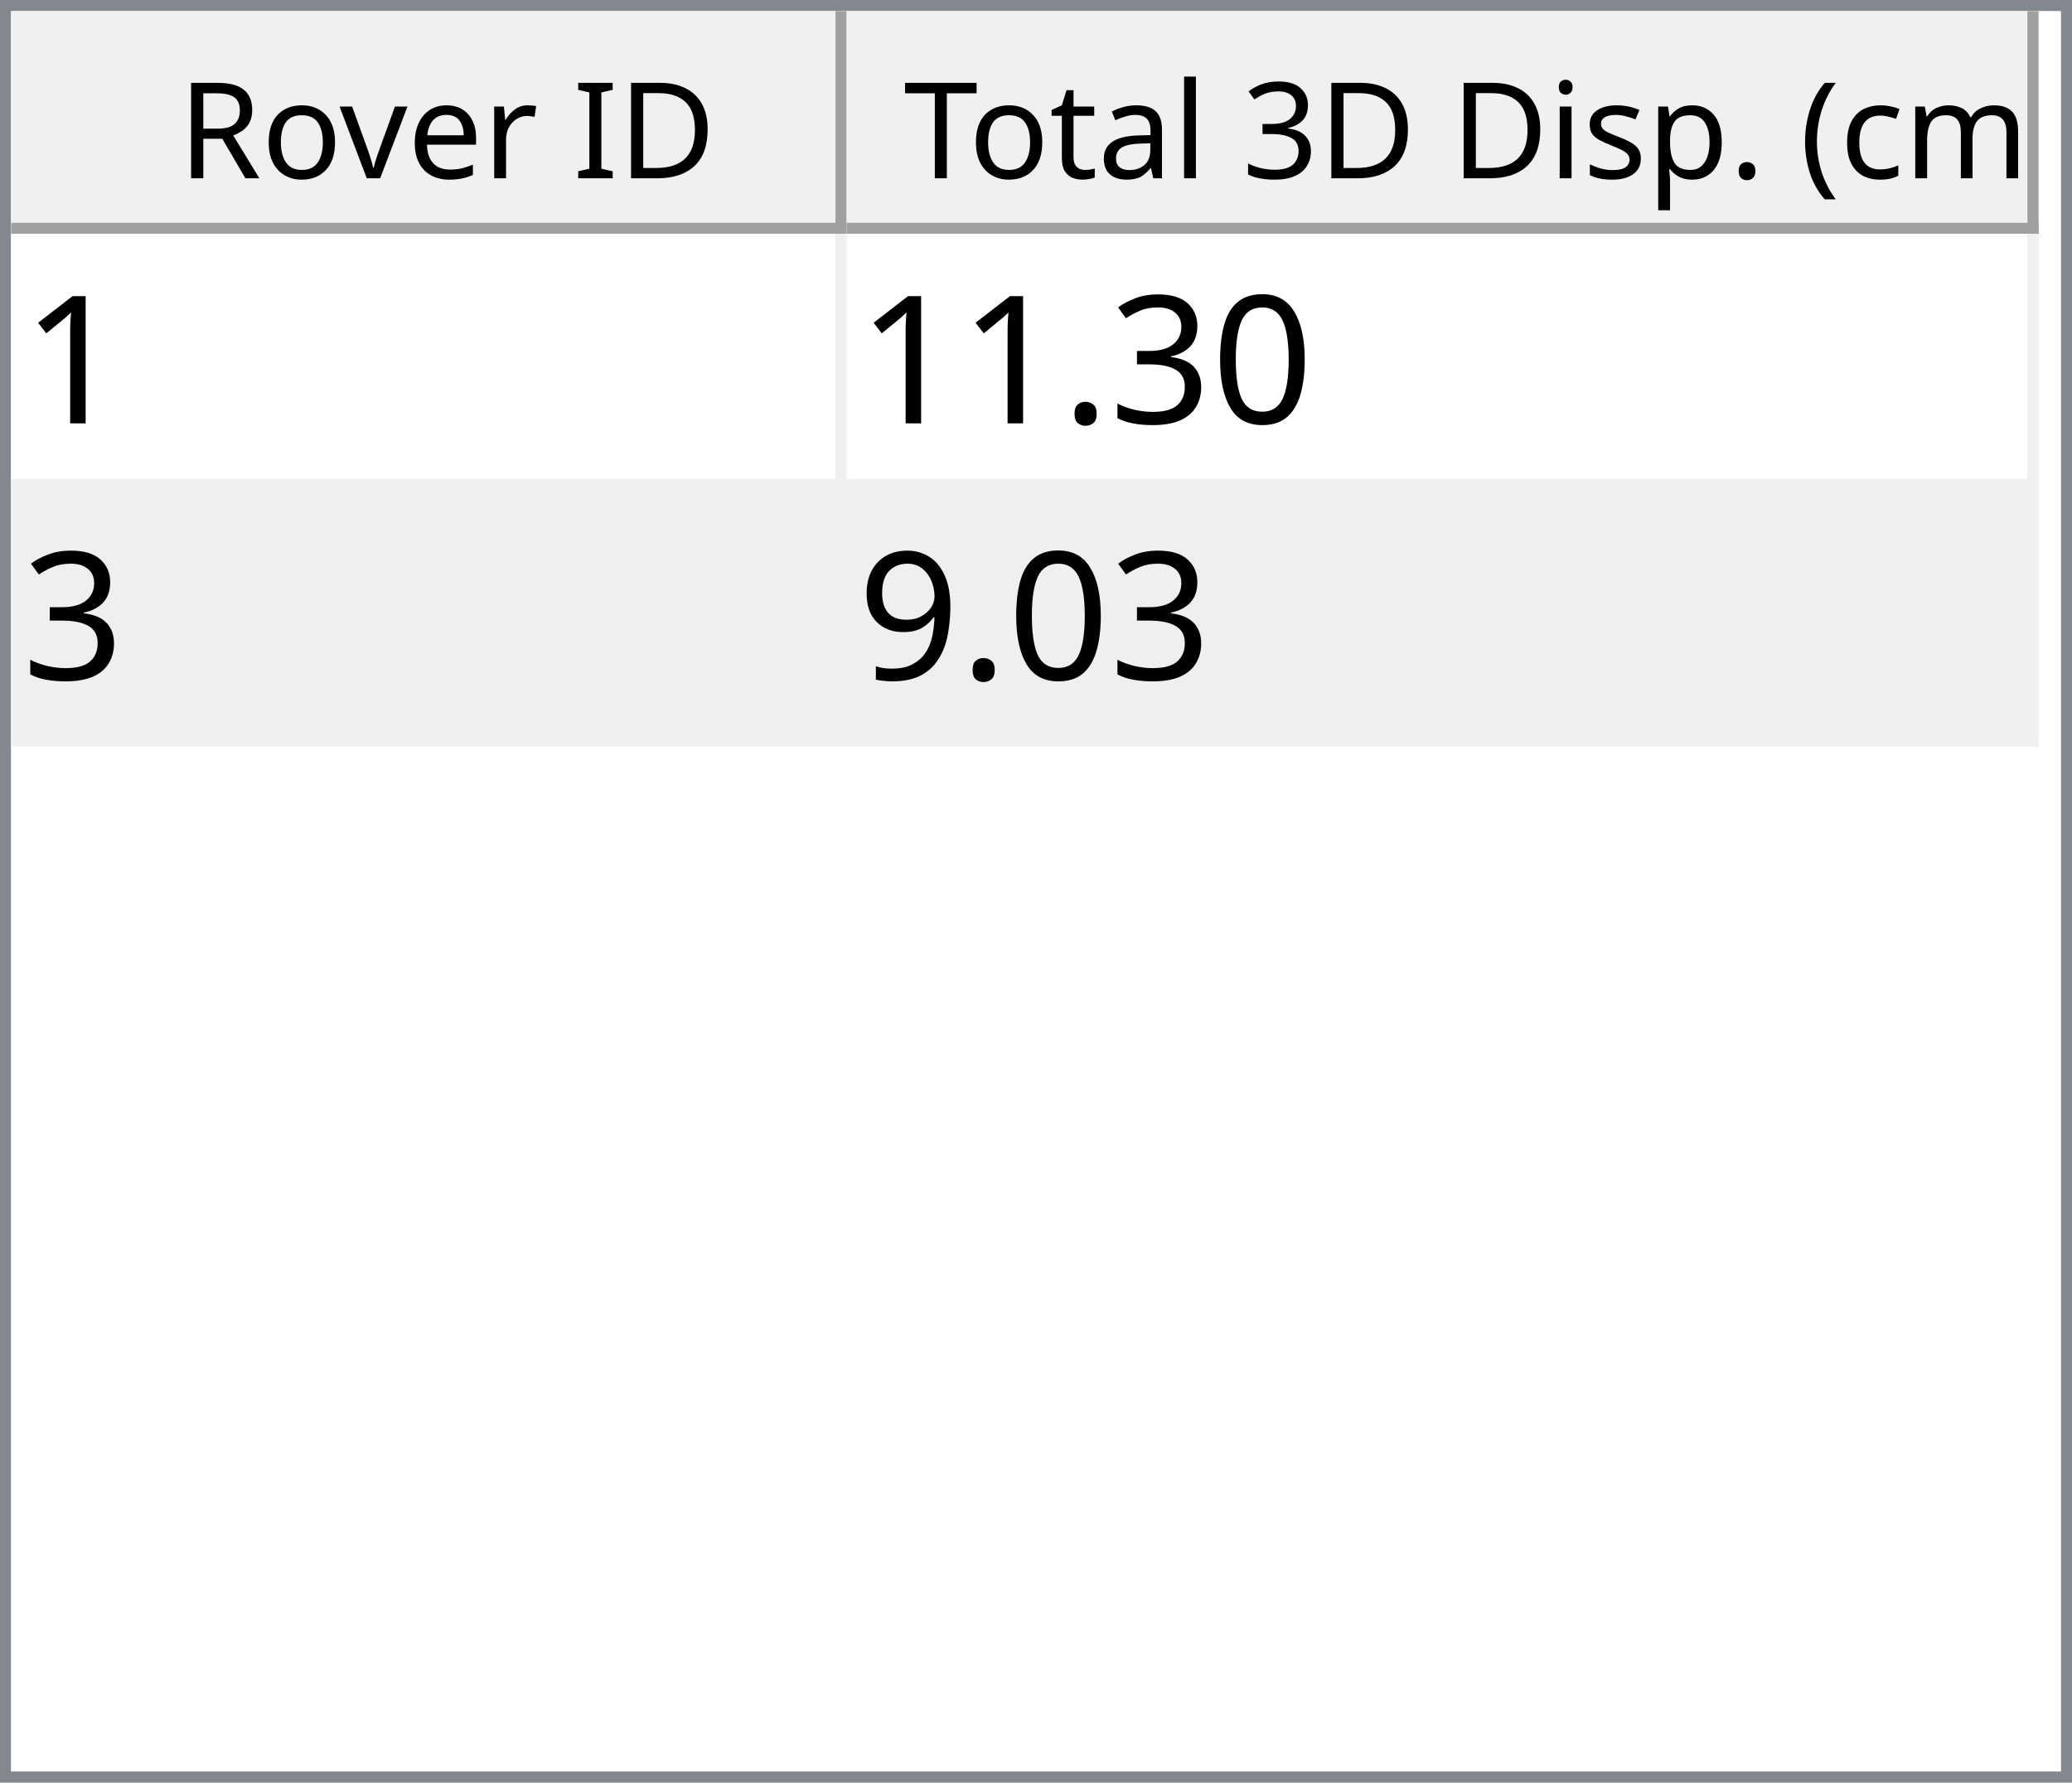
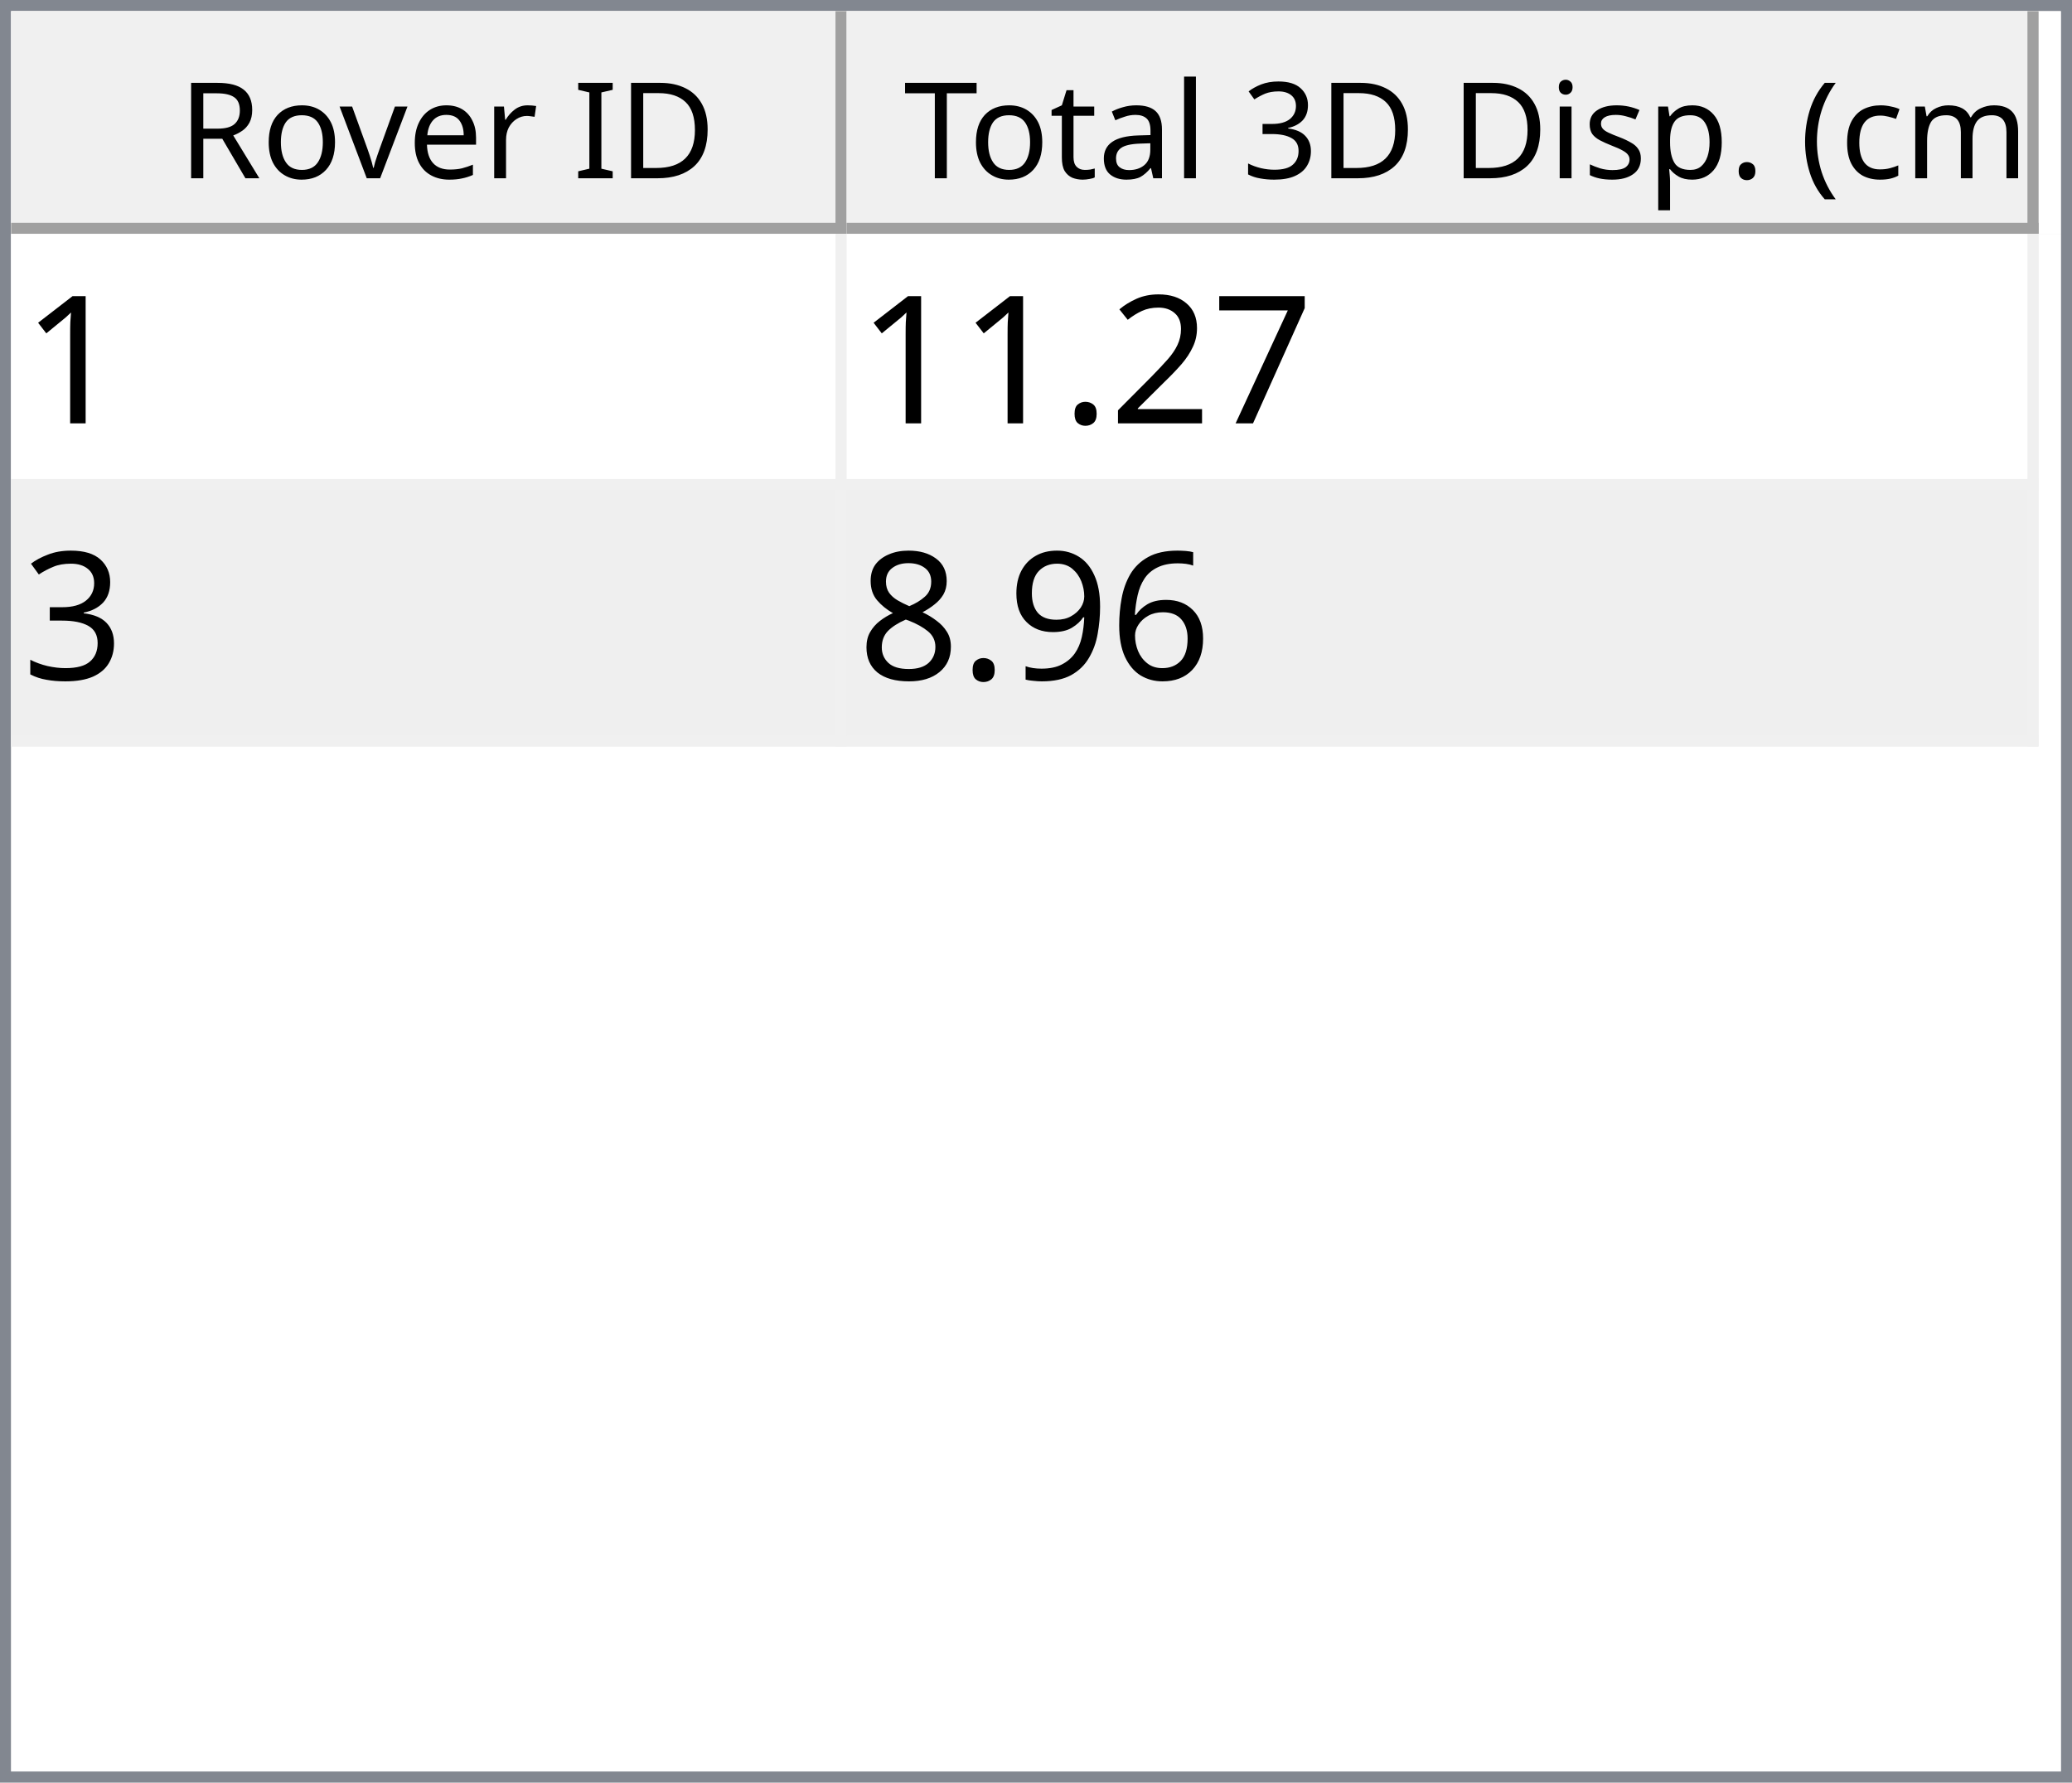
<svg xmlns="http://www.w3.org/2000/svg" style="fill-opacity:1; color-rendering:auto; color-interpolation:auto; text-rendering:auto; stroke:black; stroke-linecap:square; stroke-miterlimit:10; shape-rendering:auto; stroke-opacity:1; fill:black; stroke-dasharray:none; font-weight:normal; stroke-width:1; font-family:'Dialog'; font-style:normal; stroke-linejoin:miter; font-size:12px; stroke-dashoffset:0; image-rendering:auto;" width="186" height="160">
  <defs id="genericDefs" />
  <g>
    <defs id="defs1">
      <clipPath clipPathUnits="userSpaceOnUse" id="clipPath1">
        <path d="M0 0 L186 0 L186 160 L0 160 L0 0 Z" />
      </clipPath>
      <clipPath clipPathUnits="userSpaceOnUse" id="clipPath2">
        <path d="M0 0 L0 160 L186 160 L186 0 Z" />
      </clipPath>
      <clipPath clipPathUnits="userSpaceOnUse" id="clipPath3">
        <path d="M0 0 L0 20 L184 20 L184 0 Z" />
      </clipPath>
      <clipPath clipPathUnits="userSpaceOnUse" id="clipPath4">
        <path d="M0 0 L0 20 L75 20 L75 0 Z" />
      </clipPath>
      <clipPath clipPathUnits="userSpaceOnUse" id="clipPath5">
        <path d="M1 1 L1 19 L74 19 L74 1 Z" />
      </clipPath>
      <clipPath clipPathUnits="userSpaceOnUse" id="clipPath6">
        <path d="M0 0 L0 18 L73 18 L73 0 Z" />
      </clipPath>
      <clipPath clipPathUnits="userSpaceOnUse" id="clipPath7">
        <path d="M-0.5 -0.5 L-0.5 19.5 L74.5 19.5 L74.5 -0.5 Z" />
      </clipPath>
      <clipPath clipPathUnits="userSpaceOnUse" id="clipPath8">
        <path d="M0 0 L0 20 L107 20 L107 0 Z" />
      </clipPath>
      <clipPath clipPathUnits="userSpaceOnUse" id="clipPath9">
        <path d="M1 1 L1 19 L106 19 L106 1 Z" />
      </clipPath>
      <clipPath clipPathUnits="userSpaceOnUse" id="clipPath10">
        <path d="M0 0 L0 18 L105 18 L105 0 Z" />
      </clipPath>
      <clipPath clipPathUnits="userSpaceOnUse" id="clipPath11">
        <path d="M-0.5 -0.5 L-0.5 19.5 L106.5 19.5 L106.5 -0.5 Z" />
      </clipPath>
      <clipPath clipPathUnits="userSpaceOnUse" id="clipPath12">
        <path d="M0 0 L0 138 L184 138 L184 0 Z" />
      </clipPath>
      <clipPath clipPathUnits="userSpaceOnUse" id="clipPath13">
        <path d="M0 0 L0 46 L182 46 L182 0 Z" />
      </clipPath>
      <clipPath clipPathUnits="userSpaceOnUse" id="clipPath14">
        <path d="M-0.5 -0.5 L-0.5 45.5 L181.5 45.5 L181.5 -0.5 Z" />
      </clipPath>
      <clipPath clipPathUnits="userSpaceOnUse" id="clipPath15">
        <path d="M0 0 L0 22 L74 22 L74 0 Z" />
      </clipPath>
      <clipPath clipPathUnits="userSpaceOnUse" id="clipPath16">
        <path d="M0 0 L0 22 L106 22 L106 0 Z" />
      </clipPath>
      <font horiz-adv-x="64.551" id="font1">
        <font-face ascent="107.91" descent="25.098" units-per-em="100" style="font-style:normal; font-family:Segoe UI; font-weight:normal;" />
        <missing-glyph horiz-adv-x="64.551" d="M8.109 0 L8.109 68.266 L56.453 68.266 L56.453 0 L8.109 0 ZM15.328 7.234 L49.219 7.234 L49.219 61.031 L15.328 61.031 L15.328 7.234 Z" />
        <glyph unicode="D" horiz-adv-x="70.117" d="M9.188 0 L9.188 70.016 L28.516 70.016 Q65.531 70.016 65.531 35.891 Q65.531 19.672 55.25 9.836 Q44.969 0 27.734 0 L9.188 0 ZM17.391 62.594 L17.391 7.422 L27.828 7.422 Q41.609 7.422 49.273 14.797 Q56.938 22.172 56.938 35.688 Q56.938 62.594 28.328 62.594 L17.391 62.594 Z" />
        <glyph unicode="I" horiz-adv-x="26.611" d="M17.391 0 L9.188 0 L9.188 70.016 L17.391 70.016 L17.391 0 Z" />
        <glyph unicode=" " horiz-adv-x="27.393" d="" />
        <glyph unicode="r" horiz-adv-x="34.766" d="M34.188 41.891 Q32.078 43.5 28.125 43.5 Q23 43.5 19.555 38.672 Q16.109 33.844 16.109 25.484 L16.109 0 L8.109 0 L8.109 50 L16.109 50 L16.109 39.703 L16.312 39.703 Q18.016 44.969 21.531 47.922 Q25.047 50.875 29.391 50.875 Q32.516 50.875 34.188 50.203 L34.188 41.891 Z" />
        <glyph unicode="e" horiz-adv-x="52.295" d="M48.297 23 L12.984 23 Q13.188 14.656 17.484 10.109 Q21.781 5.562 29.297 5.562 Q37.75 5.562 44.828 11.141 L44.828 3.609 Q38.234 -1.172 27.391 -1.172 Q16.797 -1.172 10.742 5.641 Q4.688 12.453 4.688 24.812 Q4.688 36.469 11.305 43.82 Q17.922 51.172 27.734 51.172 Q37.547 51.172 42.922 44.828 Q48.297 38.484 48.297 27.203 L48.297 23 ZM40.094 29.781 Q40.047 36.719 36.75 40.578 Q33.453 44.438 27.594 44.438 Q21.922 44.438 17.969 40.383 Q14.016 36.328 13.094 29.781 L40.094 29.781 Z" />
        <glyph unicode="v" horiz-adv-x="47.9" d="M47.406 50 L27.484 0 L19.625 0 L0.688 50 L9.469 50 L22.172 13.672 Q23.578 9.672 23.922 6.688 L24.125 6.688 Q24.609 10.453 25.688 13.484 L38.969 50 L47.406 50 Z" />
        <glyph unicode="o" horiz-adv-x="58.594" d="M29 -1.172 Q17.922 -1.172 11.305 5.836 Q4.688 12.844 4.688 24.422 Q4.688 37.016 11.57 44.094 Q18.453 51.172 30.172 51.172 Q41.359 51.172 47.633 44.289 Q53.906 37.406 53.906 25.203 Q53.906 13.234 47.141 6.031 Q40.375 -1.172 29 -1.172 ZM29.594 44.438 Q21.875 44.438 17.383 39.188 Q12.891 33.938 12.891 24.703 Q12.891 15.828 17.43 10.695 Q21.969 5.562 29.594 5.562 Q37.359 5.562 41.531 10.594 Q45.703 15.625 45.703 24.906 Q45.703 34.281 41.531 39.359 Q37.359 44.438 29.594 44.438 Z" />
        <glyph unicode="R" horiz-adv-x="59.814" d="M59.375 0 L49.609 0 L37.891 19.625 Q36.281 22.359 34.766 24.289 Q33.25 26.219 31.664 27.438 Q30.078 28.656 28.25 29.219 Q26.422 29.781 24.125 29.781 L17.391 29.781 L17.391 0 L9.188 0 L9.188 70.016 L30.078 70.016 Q34.672 70.016 38.555 68.867 Q42.438 67.719 45.289 65.375 Q48.141 63.031 49.758 59.547 Q51.375 56.062 51.375 51.375 Q51.375 47.703 50.273 44.656 Q49.172 41.609 47.148 39.211 Q45.125 36.812 42.266 35.133 Q39.406 33.453 35.844 32.516 L35.844 32.328 Q37.594 31.547 38.891 30.547 Q40.188 29.547 41.359 28.18 Q42.531 26.812 43.68 25.078 Q44.828 23.344 46.234 21.047 L59.375 0 ZM17.391 62.594 L17.391 37.203 L28.516 37.203 Q31.594 37.203 34.203 38.133 Q36.812 39.062 38.719 40.797 Q40.625 42.531 41.703 45.047 Q42.781 47.562 42.781 50.688 Q42.781 56.297 39.141 59.445 Q35.5 62.594 28.609 62.594 L17.391 62.594 Z" />
        <glyph unicode=")" horiz-adv-x="30.176" d="M8.297 -15.922 L1.172 -15.922 Q16.406 2.344 16.406 26.812 Q16.406 51.469 1.078 70.016 L8.297 70.016 Q23.531 52.156 23.531 26.703 Q23.531 1.375 8.297 -15.922 Z" />
        <glyph unicode="m" horiz-adv-x="86.133" d="M79.109 0 L71.094 0 L71.094 28.719 Q71.094 37.016 68.531 40.727 Q65.969 44.438 59.906 44.438 Q54.781 44.438 51.195 39.75 Q47.609 35.062 47.609 28.516 L47.609 0 L39.594 0 L39.594 29.688 Q39.594 44.438 28.219 44.438 Q22.953 44.438 19.531 40.016 Q16.109 35.594 16.109 28.516 L16.109 0 L8.109 0 L8.109 50 L16.109 50 L16.109 42.094 L16.312 42.094 Q21.625 51.172 31.844 51.172 Q36.969 51.172 40.773 48.312 Q44.578 45.453 46 40.828 Q51.562 51.172 62.594 51.172 Q79.109 51.172 79.109 30.812 L79.109 0 Z" />
        <glyph unicode="c" horiz-adv-x="46.191" d="M42.188 2.297 Q36.422 -1.172 28.516 -1.172 Q17.828 -1.172 11.258 5.789 Q4.688 12.75 4.688 23.828 Q4.688 36.188 11.766 43.68 Q18.844 51.172 30.672 51.172 Q37.25 51.172 42.281 48.734 L42.281 40.531 Q36.719 44.438 30.375 44.438 Q22.703 44.438 17.797 38.945 Q12.891 33.453 12.891 24.516 Q12.891 15.719 17.508 10.641 Q22.125 5.562 29.891 5.562 Q36.422 5.562 42.188 9.906 L42.188 2.297 Z" />
        <glyph unicode="(" horiz-adv-x="30.176" d="M29.109 -15.922 L21.969 -15.922 Q6.844 1.375 6.844 26.703 Q6.844 52.156 21.969 70.016 L29.203 70.016 Q13.875 51.469 13.875 26.812 Q13.875 2.344 29.109 -15.922 Z" />
        <glyph unicode="." horiz-adv-x="21.68" d="M10.891 -1.078 Q8.641 -1.078 7.055 0.539 Q5.469 2.156 5.469 4.391 Q5.469 6.641 7.055 8.273 Q8.641 9.906 10.891 9.906 Q13.188 9.906 14.797 8.273 Q16.406 6.641 16.406 4.391 Q16.406 2.156 14.797 0.539 Q13.188 -1.078 10.891 -1.078 Z" />
        <glyph unicode="p" horiz-adv-x="58.789" d="M16.312 7.234 L16.109 7.234 L16.109 -23 L8.109 -23 L8.109 50 L16.109 50 L16.109 41.219 L16.312 41.219 Q22.219 51.172 33.594 51.172 Q43.266 51.172 48.688 44.461 Q54.109 37.75 54.109 26.469 Q54.109 13.922 48 6.375 Q41.891 -1.172 31.297 -1.172 Q21.578 -1.172 16.312 7.234 ZM16.109 27.391 L16.109 20.406 Q16.109 14.203 20.141 9.883 Q24.172 5.562 30.375 5.562 Q37.641 5.562 41.773 11.133 Q45.906 16.703 45.906 26.609 Q45.906 34.969 42.047 39.703 Q38.188 44.438 31.594 44.438 Q24.609 44.438 20.359 39.578 Q16.109 34.719 16.109 27.391 Z" />
        <glyph unicode="s" horiz-adv-x="42.432" d="M5.078 1.812 L5.078 10.406 Q11.625 5.562 19.484 5.562 Q30.031 5.562 30.031 12.594 Q30.031 14.594 29.125 15.992 Q28.219 17.391 26.68 18.461 Q25.141 19.531 23.07 20.383 Q21 21.234 18.609 22.172 Q15.281 23.484 12.766 24.828 Q10.25 26.172 8.57 27.859 Q6.891 29.547 6.031 31.695 Q5.172 33.844 5.172 36.719 Q5.172 40.234 6.789 42.945 Q8.406 45.656 11.086 47.484 Q13.766 49.312 17.211 50.242 Q20.656 51.172 24.312 51.172 Q30.812 51.172 35.938 48.922 L35.938 40.828 Q30.422 44.438 23.25 44.438 Q21 44.438 19.195 43.922 Q17.391 43.406 16.094 42.477 Q14.797 41.547 14.086 40.258 Q13.375 38.969 13.375 37.406 Q13.375 35.453 14.086 34.133 Q14.797 32.812 16.164 31.789 Q17.531 30.766 19.484 29.938 Q21.438 29.109 23.922 28.125 Q27.25 26.859 29.883 25.516 Q32.516 24.172 34.375 22.484 Q36.234 20.797 37.234 18.602 Q38.234 16.406 38.234 13.375 Q38.234 9.672 36.602 6.938 Q34.969 4.203 32.234 2.398 Q29.5 0.594 25.93 -0.289 Q22.359 -1.172 18.453 -1.172 Q10.75 -1.172 5.078 1.812 Z" />
        <glyph unicode="i" horiz-adv-x="24.219" d="M12.203 62.703 Q10.062 62.703 8.547 64.164 Q7.031 65.625 7.031 67.875 Q7.031 70.125 8.547 71.609 Q10.062 73.094 12.203 73.094 Q14.406 73.094 15.945 71.609 Q17.484 70.125 17.484 67.875 Q17.484 65.719 15.945 64.211 Q14.406 62.703 12.203 62.703 ZM16.109 0 L8.109 0 L8.109 50 L16.109 50 L16.109 0 Z" />
        <glyph unicode="3" horiz-adv-x="53.906" d="M46.531 19.828 Q46.531 15.094 44.75 11.211 Q42.969 7.328 39.719 4.57 Q36.469 1.812 31.93 0.297 Q27.391 -1.219 21.922 -1.219 Q11.922 -1.219 6 2.594 L6 11.188 Q13.094 5.609 22.219 5.609 Q25.875 5.609 28.828 6.539 Q31.781 7.469 33.906 9.227 Q36.031 10.984 37.18 13.477 Q38.328 15.969 38.328 19.094 Q38.328 32.812 18.797 32.812 L12.984 32.812 L12.984 39.594 L18.5 39.594 Q35.797 39.594 35.797 52.484 Q35.797 64.406 22.609 64.406 Q15.188 64.406 8.688 59.422 L8.688 67.188 Q15.375 71.188 24.609 71.188 Q29 71.188 32.57 69.969 Q36.141 68.75 38.68 66.555 Q41.219 64.359 42.609 61.281 Q44 58.203 44 54.5 Q44 40.672 30.031 36.719 L30.031 36.531 Q33.594 36.141 36.625 34.797 Q39.656 33.453 41.852 31.305 Q44.047 29.156 45.289 26.25 Q46.531 23.344 46.531 19.828 Z" />
        <glyph unicode="l" horiz-adv-x="24.219" d="M16.109 0 L8.109 0 L8.109 74.031 L16.109 74.031 L16.109 0 Z" />
        <glyph unicode="a" horiz-adv-x="50.879" d="M43.891 0 L35.891 0 L35.891 7.812 L35.688 7.812 Q30.469 -1.172 20.312 -1.172 Q12.844 -1.172 8.617 2.781 Q4.391 6.734 4.391 13.281 Q4.391 27.297 20.906 29.594 L35.891 31.688 Q35.891 44.438 25.594 44.438 Q16.547 44.438 9.281 38.281 L9.281 46.484 Q16.656 51.172 26.266 51.172 Q43.891 51.172 43.891 32.516 L43.891 0 ZM35.891 25.297 L23.828 23.641 Q18.266 22.859 15.43 20.875 Q12.594 18.891 12.594 13.875 Q12.594 10.203 15.211 7.883 Q17.828 5.562 22.172 5.562 Q28.125 5.562 32.008 9.742 Q35.891 13.922 35.891 20.312 L35.891 25.297 Z" />
        <glyph unicode="t" horiz-adv-x="33.887" d="M31.297 0.484 Q28.469 -1.078 23.828 -1.078 Q10.688 -1.078 10.688 13.578 L10.688 43.172 L2.094 43.172 L2.094 50 L10.688 50 L10.688 62.203 L18.703 64.797 L18.703 50 L31.297 50 L31.297 43.172 L18.703 43.172 L18.703 14.984 Q18.703 9.969 20.414 7.82 Q22.125 5.672 26.078 5.672 Q29.109 5.672 31.297 7.328 L31.297 0.484 Z" />
        <glyph unicode="T" horiz-adv-x="52.393" d="M50.594 62.594 L30.375 62.594 L30.375 0 L22.172 0 L22.172 62.594 L2 62.594 L2 70.016 L50.594 70.016 L50.594 62.594 Z" />
      </font>
      <font horiz-adv-x="75.0" id="font2">
        <font-face ascent="100.537" descent="21.973" units-per-em="100" style="font-style:normal; font-family:sans-serif; font-weight:normal;" />
        <missing-glyph horiz-adv-x="75.0" d="M12.5 0 L12.5 62.5 L62.5 62.5 L62.5 0 L12.5 0 ZM14.062 1.562 L60.938 1.562 L60.938 60.938 L14.062 60.938 L14.062 1.562 Z" />
        <glyph unicode="1" horiz-adv-x="55.615" d="M37.25 0 L28.469 0 L28.469 56 Q25.297 52.984 20.141 49.953 Q14.984 46.922 10.891 45.406 L10.891 53.906 Q18.266 57.375 23.781 62.305 Q29.297 67.234 31.594 71.875 L37.25 71.875 L37.25 0 Z" />
-         <glyph unicode="0" horiz-adv-x="55.615" d="M4.156 35.297 Q4.156 48 6.766 55.742 Q9.375 63.484 14.523 67.68 Q19.672 71.875 27.484 71.875 Q33.25 71.875 37.594 69.555 Q41.938 67.234 44.773 62.867 Q47.609 58.5 49.219 52.227 Q50.828 45.953 50.828 35.297 Q50.828 22.703 48.242 14.969 Q45.656 7.234 40.508 3.008 Q35.359 -1.219 27.484 -1.219 Q17.141 -1.219 11.234 6.203 Q4.156 15.141 4.156 35.297 ZM13.188 35.297 Q13.188 17.672 17.312 11.836 Q21.438 6 27.484 6 Q33.547 6 37.672 11.859 Q41.797 17.719 41.797 35.297 Q41.797 52.984 37.672 58.789 Q33.547 64.594 27.391 64.594 Q21.344 64.594 17.719 59.469 Q13.188 52.938 13.188 35.297 Z" />
+         <glyph unicode="7" horiz-adv-x="55.615" d="M4.734 62.203 L4.734 70.656 L51.078 70.656 L51.078 63.812 Q44.234 56.547 37.523 44.484 Q30.812 32.422 27.156 19.672 Q24.516 10.688 23.781 0 L14.75 0 Q14.891 8.453 18.062 20.414 Q21.234 32.375 27.172 43.484 Q33.109 54.594 39.797 62.203 L4.734 62.203 Z" />
+         <glyph unicode="2" horiz-adv-x="55.615" d="M50.344 8.453 L50.344 0 L3.031 0 Q2.938 3.172 4.047 6.109 Q5.859 10.938 9.836 15.625 Q13.812 20.312 21.344 26.469 Q33.016 36.031 37.117 41.625 Q41.219 47.219 41.219 52.203 Q41.219 57.422 37.477 61.008 Q33.734 64.594 27.734 64.594 Q21.391 64.594 17.578 60.789 Q13.766 56.984 13.719 50.25 L4.688 51.172 Q5.609 61.281 11.664 66.578 Q17.719 71.875 27.938 71.875 Q38.234 71.875 44.242 66.164 Q50.25 60.453 50.25 52 Q50.25 47.703 48.492 43.555 Q46.734 39.406 42.656 34.812 Q38.578 30.219 29.109 22.219 Q21.188 15.578 18.945 13.211 Q16.703 10.844 15.234 8.453 L50.344 8.453 Z" />
+         <glyph unicode="." horiz-adv-x="27.783" d="M9.078 0 L9.078 10.016 L19.094 10.016 L19.094 0 L9.078 0 Z" />
        <glyph unicode="3" horiz-adv-x="55.615" d="M4.203 18.891 L12.984 20.062 Q14.5 12.594 18.141 9.297 Q21.781 6 27 6 Q33.203 6 37.477 10.297 Q41.75 14.594 41.75 20.953 Q41.75 27 37.797 30.93 Q33.844 34.859 27.734 34.859 Q25.25 34.859 21.531 33.891 L22.516 41.609 Q23.391 41.5 23.922 41.5 Q29.547 41.5 34.039 44.43 Q38.531 47.359 38.531 53.469 Q38.531 58.297 35.258 61.477 Q31.984 64.656 26.812 64.656 Q21.688 64.656 18.266 61.43 Q14.844 58.203 13.875 51.766 L5.078 53.328 Q6.688 62.156 12.398 67.016 Q18.109 71.875 26.609 71.875 Q32.469 71.875 37.398 69.359 Q42.328 66.844 44.945 62.5 Q47.562 58.156 47.562 53.266 Q47.562 48.641 45.07 44.828 Q42.578 41.016 37.703 38.766 Q44.047 37.312 47.562 32.695 Q51.078 28.078 51.078 21.141 Q51.078 11.766 44.242 5.25 Q37.406 -1.266 26.953 -1.266 Q17.531 -1.266 11.305 4.352 Q5.078 9.969 4.203 18.891 Z" />
-         <glyph unicode="." horiz-adv-x="27.783" d="M9.078 0 L9.078 10.016 L19.094 10.016 L19.094 0 L9.078 0 Z" />
+         <glyph unicode="6" horiz-adv-x="55.615" d="M49.75 54.047 L41.016 53.375 Q39.844 58.547 37.703 60.891 Q34.125 64.656 28.906 64.656 Q24.703 64.656 21.531 62.312 Q17.391 59.281 14.992 53.469 Q12.594 47.656 12.5 36.922 Q15.672 41.75 20.266 44.094 Q24.859 46.438 29.891 46.438 Q38.672 46.438 44.852 39.969 Q51.031 33.5 51.031 23.25 Q51.031 16.5 48.125 10.719 Q45.219 4.938 40.141 1.859 Q35.062 -1.219 28.609 -1.219 Q17.625 -1.219 10.695 6.859 Q3.766 14.938 3.766 33.5 Q3.766 54.25 11.422 63.672 Q18.109 71.875 29.438 71.875 Q37.891 71.875 43.289 67.141 Q48.688 62.406 49.75 54.047 ZM13.875 23.188 Q13.875 18.656 15.797 14.508 Q17.719 10.359 21.188 8.18 Q24.656 6 28.469 6 Q34.031 6 38.039 10.492 Q42.047 14.984 42.047 22.703 Q42.047 30.125 38.086 34.398 Q34.125 38.672 28.125 38.672 Q22.172 38.672 18.023 34.398 Q13.875 30.125 13.875 23.188 Z" />
        <glyph unicode="9" horiz-adv-x="55.615" d="M5.469 16.547 L13.922 17.328 Q14.984 11.375 18.016 8.688 Q21.047 6 25.781 6 Q29.828 6 32.883 7.859 Q35.938 9.719 37.891 12.82 Q39.844 15.922 41.164 21.195 Q42.484 26.469 42.484 31.938 Q42.484 32.516 42.438 33.688 Q39.797 29.5 35.234 26.883 Q30.672 24.266 25.344 24.266 Q16.453 24.266 10.305 30.711 Q4.156 37.156 4.156 47.703 Q4.156 58.594 10.578 65.234 Q17 71.875 26.656 71.875 Q33.641 71.875 39.43 68.117 Q45.219 64.359 48.219 57.398 Q51.219 50.438 51.219 37.25 Q51.219 23.531 48.242 15.406 Q45.266 7.281 39.383 3.031 Q33.5 -1.219 25.594 -1.219 Q17.188 -1.219 11.867 3.445 Q6.547 8.109 5.469 16.547 ZM41.453 48.141 Q41.453 55.719 37.43 60.156 Q33.406 64.594 27.734 64.594 Q21.875 64.594 17.531 59.812 Q13.188 55.031 13.188 47.406 Q13.188 40.578 17.312 36.305 Q21.438 32.031 27.484 32.031 Q33.594 32.031 37.523 36.305 Q41.453 40.578 41.453 48.141 Z" />
+         <glyph unicode="8" horiz-adv-x="55.615" d="M17.672 38.812 Q12.203 40.828 9.57 44.539 Q6.938 48.25 6.938 53.422 Q6.938 61.234 12.555 66.555 Q18.172 71.875 27.484 71.875 Q36.859 71.875 42.578 66.43 Q48.297 60.984 48.297 53.172 Q48.297 48.188 45.68 44.508 Q43.062 40.828 37.75 38.812 Q44.344 36.672 47.781 31.883 Q51.219 27.094 51.219 20.453 Q51.219 11.281 44.727 5.031 Q38.234 -1.219 27.641 -1.219 Q17.047 -1.219 10.547 5.055 Q4.047 11.328 4.047 20.703 Q4.047 27.688 7.594 32.398 Q11.141 37.109 17.672 38.812 ZM15.922 53.719 Q15.922 48.641 19.195 45.414 Q22.469 42.188 27.688 42.188 Q32.766 42.188 36.016 45.383 Q39.266 48.578 39.266 53.219 Q39.266 58.062 35.914 61.359 Q32.562 64.656 27.594 64.656 Q22.562 64.656 19.242 61.43 Q15.922 58.203 15.922 53.719 ZM13.094 20.656 Q13.094 16.891 14.875 13.375 Q16.656 9.859 20.172 7.93 Q23.688 6 27.734 6 Q34.031 6 38.133 10.055 Q42.234 14.109 42.234 20.359 Q42.234 26.703 38.016 30.859 Q33.797 35.016 27.438 35.016 Q21.234 35.016 17.164 30.914 Q13.094 26.812 13.094 20.656 Z" />
      </font>
    </defs>
    <g style="fill:white; stroke:white;">
      <rect x="0" y="0" width="186" style="clip-path:url(#clipPath1); stroke:none;" height="160" />
    </g>
    <g style="fill:white; text-rendering:optimizeSpeed; color-rendering:optimizeSpeed; image-rendering:optimizeSpeed; shape-rendering:crispEdges; stroke:white; color-interpolation:sRGB;">
      <rect x="0" width="186" height="160" y="0" style="stroke:none;" />
      <path style="stroke:none;" d="M0 160 L186 160 L186 0 L0 0 Z" />
    </g>
    <g style="fill:rgb(240,240,240); font-family:'Segoe UI'; stroke:rgb(240,240,240);">
      <rect x="0" y="0" width="186" style="clip-path:url(#clipPath2); stroke:none;" height="160" />
    </g>
    <g style="fill:rgb(130,135,144); font-family:'Segoe UI'; stroke:rgb(130,135,144);">
      <path d="M0 0 L186 0 L186 160 L0 160 L0 0 ZM1 1 L185 1 L185 159 L1 159 L1 1 Z" style="fill-rule:evenodd; clip-path:url(#clipPath2); stroke:none;" />
    </g>
    <g style="fill:white; font-family:'Segoe UI'; stroke:white;" transform="translate(1,1)">
      <rect x="0" y="0" width="184" style="clip-path:url(#clipPath3); stroke:none;" height="20" />
    </g>
    <g style="fill:rgb(240,240,240); font-family:'Segoe UI'; stroke:rgb(240,240,240);" transform="translate(1,1)">
      <rect x="0" y="0" width="75" style="clip-path:url(#clipPath4); stroke:none;" height="20" />
    </g>
    <g style="font-family:'Segoe UI';" transform="translate(2,2)">
      <text x="14" xml:space="preserve" y="14" style="clip-path:url(#clipPath6); stroke:none;">Rover ID</text>
    </g>
    <g style="fill:rgb(160,160,160); font-family:'Segoe UI'; stroke:rgb(160,160,160); stroke-linejoin:bevel;" transform="translate(1.5,1.5)">
      <line x1="74" x2="74" y1="0" style="fill:none; clip-path:url(#clipPath7);" y2="19" />
    </g>
    <g style="fill:rgb(160,160,160); font-family:'Segoe UI'; stroke:rgb(160,160,160); stroke-linejoin:bevel;" transform="matrix(1,0,0,1,1,1) translate(0.5,0.5)">
      <line x1="0" x2="74" y1="19" style="fill:none; clip-path:url(#clipPath7);" y2="19" />
    </g>
    <g style="fill:rgb(240,240,240); font-family:'Segoe UI'; stroke:rgb(240,240,240);" transform="translate(76,1)">
      <rect x="0" y="0" width="107" style="clip-path:url(#clipPath8); stroke:none;" height="20" />
    </g>
    <g style="font-family:'Segoe UI';" transform="translate(77,2)">
      <text x="1" xml:space="preserve" y="14" style="clip-path:url(#clipPath10); stroke:none;"> Total 3D Disp. (cm)</text>
    </g>
    <g style="fill:rgb(160,160,160); font-family:'Segoe UI'; stroke:rgb(160,160,160); stroke-linejoin:bevel;" transform="translate(76.5,1.5)">
      <line x1="106" x2="106" y1="0" style="fill:none; clip-path:url(#clipPath11);" y2="19" />
    </g>
    <g style="fill:rgb(160,160,160); font-family:'Segoe UI'; stroke:rgb(160,160,160); stroke-linejoin:bevel;" transform="matrix(1,0,0,1,76,1) translate(0.5,0.5)">
      <line x1="0" x2="106" y1="19" style="fill:none; clip-path:url(#clipPath11);" y2="19" />
    </g>
    <g style="fill:white; font-family:'Segoe UI'; stroke:white;" transform="translate(1,21)">
      <rect x="0" y="0" width="184" style="clip-path:url(#clipPath12); stroke:none;" height="138" />
    </g>
    <g style="fill:rgb(240,240,240); font-size:16px; font-family:sans-serif; stroke:rgb(240,240,240);" transform="translate(1,21)">
      <rect x="0" y="0" width="182" style="clip-path:url(#clipPath13); stroke:none;" height="46" />
      <line transform="translate(0.5,0.5)" x1="0" x2="181" y1="22" style="clip-path:url(#clipPath14); fill:none; stroke-linejoin:bevel;" y2="22" />
    </g>
    <g transform="matrix(1,0,0,1,1,21) translate(0.5,0.5)" style="fill:rgb(240,240,240); font-size:16px; font-family:sans-serif; stroke:rgb(240,240,240); stroke-linejoin:bevel;">
      <line x1="0" x2="181" y1="45" style="fill:none; clip-path:url(#clipPath14);" y2="45" />
    </g>
    <g transform="matrix(1,0,0,1,1,21) translate(0.5,0.5)" style="fill:rgb(240,240,240); font-size:16px; font-family:sans-serif; stroke:rgb(240,240,240); stroke-linejoin:bevel;">
      <line x1="74" x2="74" y1="0" style="fill:none; clip-path:url(#clipPath14);" y2="45" />
    </g>
    <g transform="matrix(1,0,0,1,1,21) translate(0.5,0.5)" style="fill:rgb(240,240,240); font-size:16px; font-family:sans-serif; stroke:rgb(240,240,240); stroke-linejoin:bevel;">
      <line x1="181" x2="181" y1="0" style="fill:none; clip-path:url(#clipPath14);" y2="45" />
    </g>
    <g style="fill:white; font-size:16px; font-family:sans-serif; stroke:white;" transform="matrix(1,0,0,1,1,21)">
      <rect x="0" y="0" width="74" style="clip-path:url(#clipPath15); stroke:none;" height="22" />
      <text x="1" y="17" style="fill:black; clip-path:url(#clipPath15); stroke:none;" xml:space="preserve">1</text>
    </g>
    <g style="fill:white; font-size:16px; font-family:sans-serif; stroke:white;" transform="matrix(1,0,0,1,1,21) translate(75,0)">
      <rect x="0" y="0" width="106" style="clip-path:url(#clipPath16); stroke:none;" height="22" />
-       <text x="1" y="17" style="fill:black; clip-path:url(#clipPath16); stroke:none;" xml:space="preserve">11.30</text>
+       <text x="1" y="17" style="fill:black; clip-path:url(#clipPath16); stroke:none;" xml:space="preserve">11.27</text>
    </g>
    <g style="fill:rgb(239,239,239); font-size:16px; font-family:sans-serif; stroke:rgb(239,239,239);" transform="matrix(1,0,0,1,1,21) translate(0,23)">
      <rect x="0" y="0" width="74" style="clip-path:url(#clipPath15); stroke:none;" height="22" />
      <text x="1" y="17" style="fill:black; clip-path:url(#clipPath15); stroke:none;" xml:space="preserve">3</text>
    </g>
    <g style="fill:rgb(239,239,239); font-size:16px; font-family:sans-serif; stroke:rgb(239,239,239);" transform="matrix(1,0,0,1,1,21) translate(75,23)">
      <rect x="0" y="0" width="106" style="clip-path:url(#clipPath16); stroke:none;" height="22" />
-       <text x="1" y="17" style="fill:black; clip-path:url(#clipPath16); stroke:none;" xml:space="preserve">9.03</text>
+       <text x="1" y="17" style="fill:black; clip-path:url(#clipPath16); stroke:none;" xml:space="preserve">8.96</text>
    </g>
  </g>
</svg>
